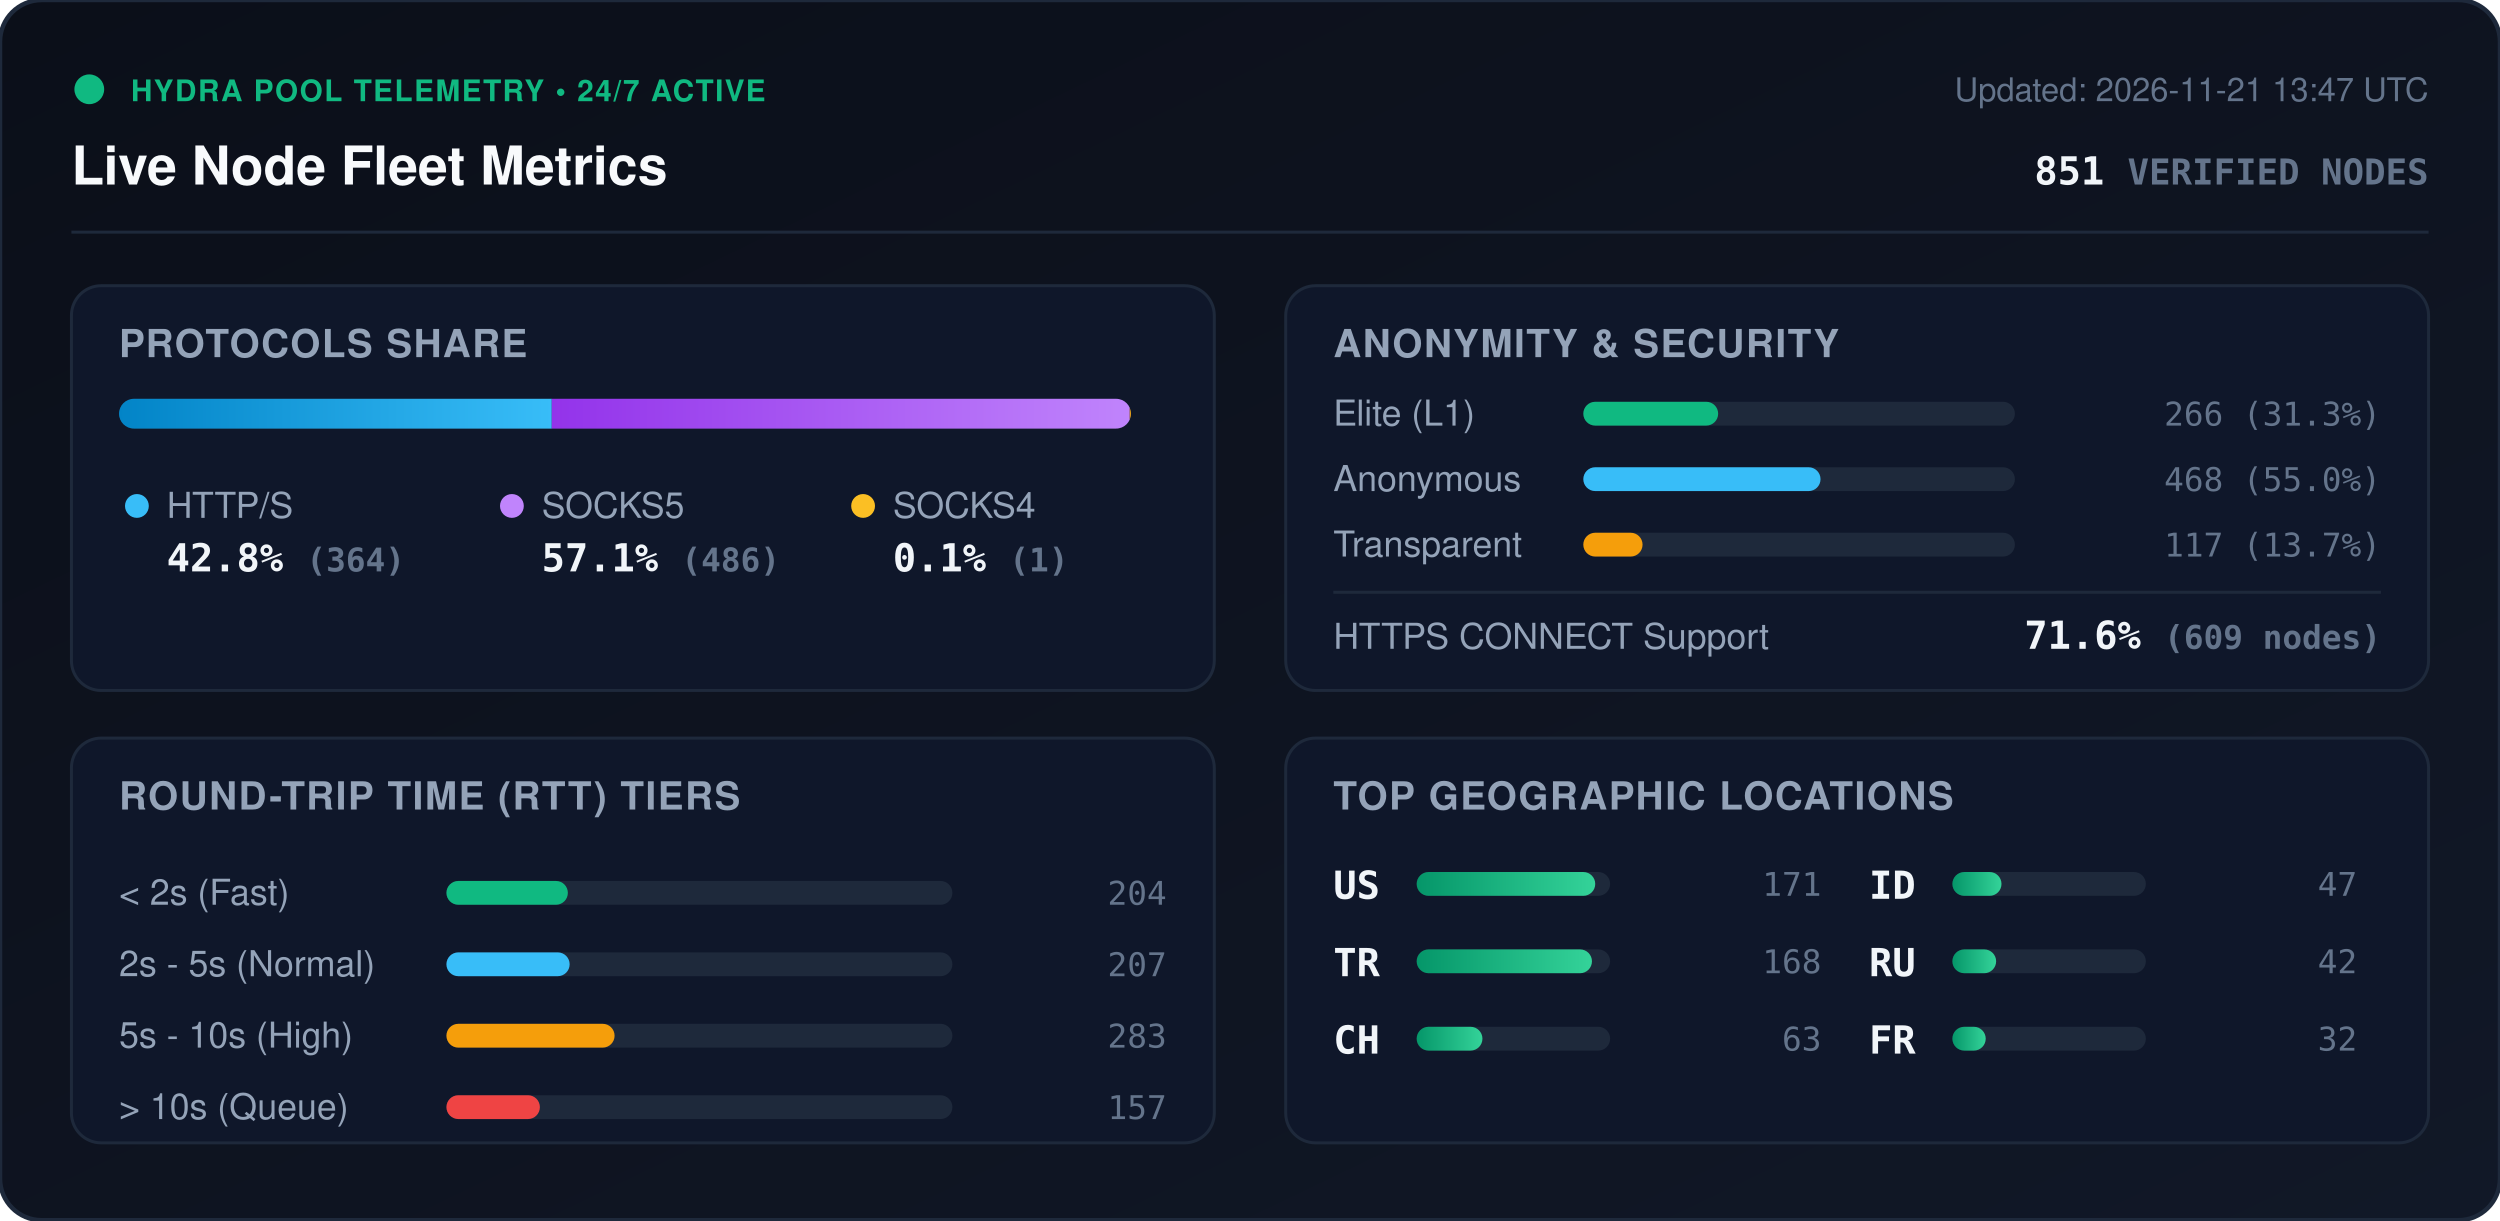
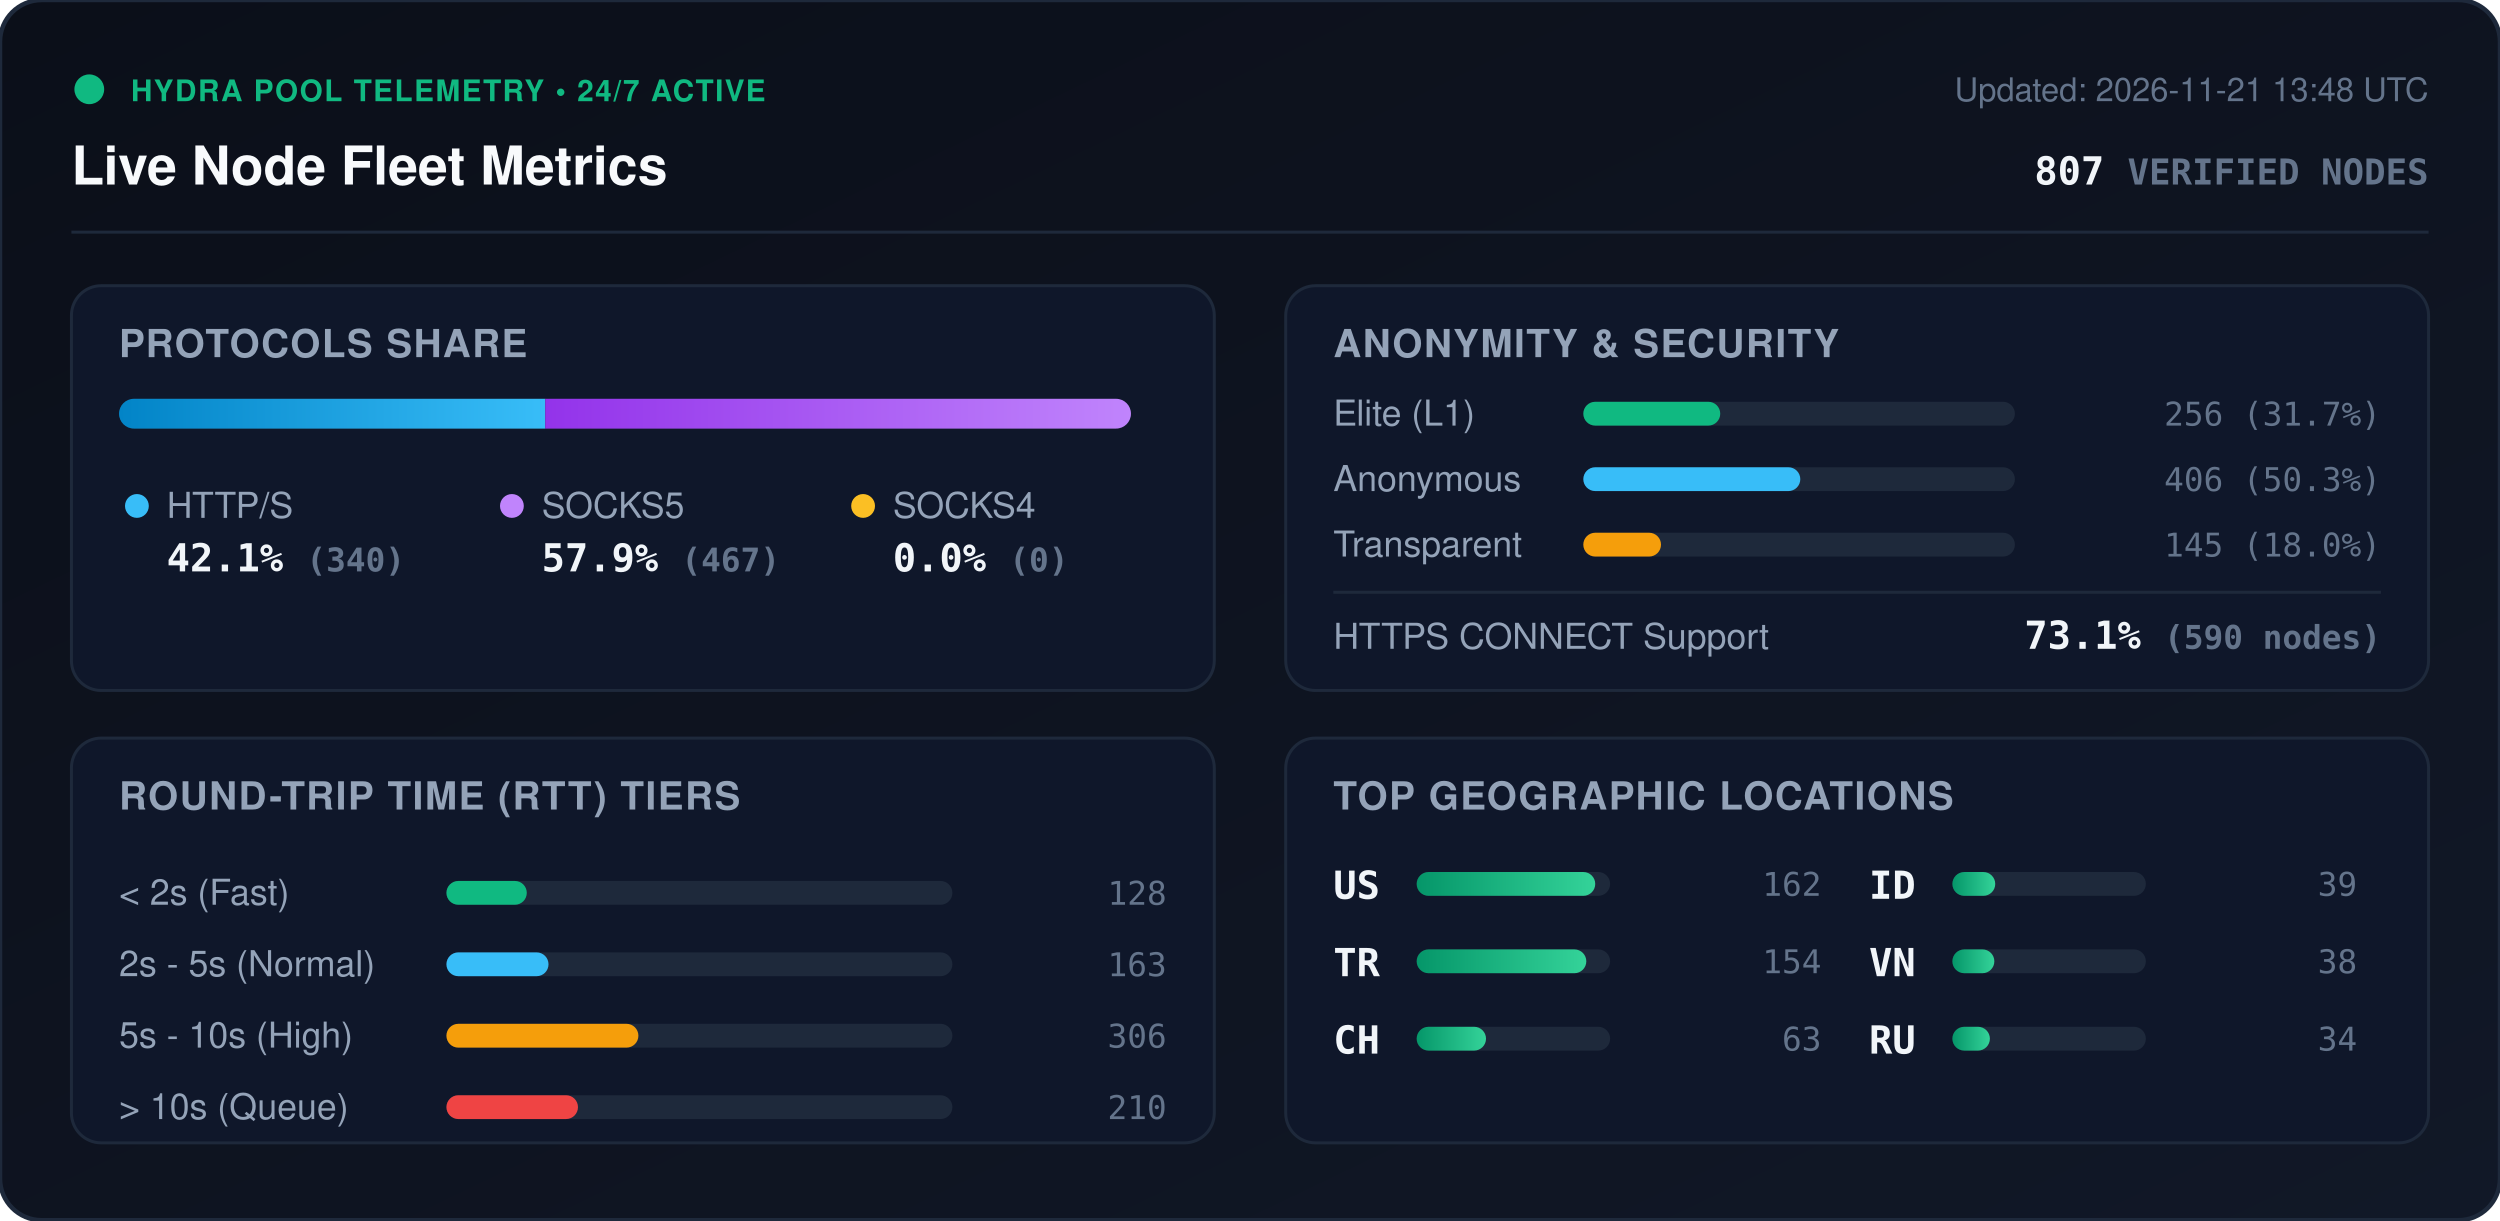
<svg xmlns="http://www.w3.org/2000/svg" viewBox="0 0 840 410" width="840" height="410" style="max-width: 100%; height: auto;">
  <defs>
    <linearGradient id="bg" x1="0%" y1="0%" x2="100%" y2="100%">
      <stop offset="0%" stop-color="#0b0f19" />
      <stop offset="100%" stop-color="#111827" />
    </linearGradient>
    <linearGradient id="bar-http" x1="0%" y1="0%" x2="100%" y2="0%">
      <stop offset="0%" stop-color="#0284c7" />
      <stop offset="100%" stop-color="#38bdf8" />
    </linearGradient>
    <linearGradient id="bar-socks5" x1="0%" y1="0%" x2="100%" y2="0%">
      <stop offset="0%" stop-color="#9333ea" />
      <stop offset="100%" stop-color="#c084fc" />
    </linearGradient>
    <linearGradient id="bar-socks4" x1="0%" y1="0%" x2="100%" y2="0%">
      <stop offset="0%" stop-color="#d97706" />
      <stop offset="100%" stop-color="#fbbf24" />
    </linearGradient>
    <linearGradient id="bar-green" x1="0%" y1="0%" x2="100%" y2="0%">
      <stop offset="0%" stop-color="#059669" />
      <stop offset="100%" stop-color="#34d399" />
    </linearGradient>
    <clipPath id="prog-track-clip">
      <rect width="340.0" height="10" rx="5" />
    </clipPath>
    <style>
      .title { font: 700 18px -apple-system, BlinkMacSystemFont, 'Segoe UI', Helvetica, Arial, sans-serif; fill: #f8fafc; }
      .sub { font: 500 11px -apple-system, BlinkMacSystemFont, 'Segoe UI', Helvetica, Arial, sans-serif; fill: #64748b; }
      .section-hdr { font: 600 13px -apple-system, BlinkMacSystemFont, 'Segoe UI', Helvetica, Arial, sans-serif; fill: #94a3b8; letter-spacing: 0.5px; }
      .metric-val { font: 700 13px -apple-system, BlinkMacSystemFont, 'Segoe UI', Helvetica, Arial, sans-serif; fill: #f1f5f9; }
      .metric-lbl { font: 500 12px -apple-system, BlinkMacSystemFont, 'Segoe UI', Helvetica, Arial, sans-serif; fill: #94a3b8; }
      .badge-txt { font: 700 10px -apple-system, BlinkMacSystemFont, 'Segoe UI', Helvetica, Arial, sans-serif; fill: #10b981; letter-spacing: 0.5px; }
      .mono { font-family: ui-monospace, SFMono-Regular, Menlo, Monaco, Consolas, monospace; }
      .pulse { animation: beacon 2s infinite ease-in-out; }
      @keyframes beacon { 0%, 100% { opacity: 1; } 50% { opacity: 0.35; } }
    </style>
  </defs>
  <rect width="840" height="410" rx="14" fill="url(#bg)" stroke="#1e293b" stroke-width="1.5" />
  <g transform="translate(24, 24)">
    <circle cx="6" cy="6" r="5" fill="#10b981" class="pulse" />
    <text x="20" y="10" class="badge-txt">HYDRA POOL TELEMETRY • 24/7 ACTIVE</text>
    <text x="0" y="38" class="title">Live Node Fleet Metrics</text>
-     <text x="792" y="10" text-anchor="end" class="sub">Updated: 2026-11-21 13:47 UTC</text>
-     <text x="792" y="38" text-anchor="end" class="metric-val mono" fill="#38bdf8">851 <tspan font-size="12" fill="#64748b">VERIFIED NODES</tspan>
+     <text x="792" y="10" text-anchor="end" class="sub">Updated: 2026-11-21 13:48 UTC</text>
+     <text x="792" y="38" text-anchor="end" class="metric-val mono" fill="#38bdf8">807 <tspan font-size="12" fill="#64748b">VERIFIED NODES</tspan>
    </text>
  </g>
  <line x1="24" y1="78" x2="816" y2="78" stroke="#1e293b" stroke-width="1" />
  <g transform="translate(24, 96)">
    <rect width="384" height="136" rx="10" fill="#0f172a" stroke="#1e293b" />
    <text x="16" y="24" class="section-hdr">PROTOCOLS SHARE</text>
    <g transform="translate(16, 38)">
      <rect width="340.0" height="10" rx="5" fill="#1e293b" />
      <g clip-path="url(#prog-track-clip)">
-         <rect x="0" width="145.4" height="10" fill="url(#bar-http)" />
-         <rect x="145.4" width="194.2" height="10" fill="url(#bar-socks5)" />
-         <rect x="339.6" width="0.4" height="10" fill="url(#bar-socks4)" />
+         <rect x="0" width="143.2" height="10" fill="url(#bar-http)" />
+         <rect x="143.2" width="196.8" height="10" fill="url(#bar-socks5)" />
+         <rect x="340.0" width="0.0" height="10" fill="url(#bar-socks4)" />
      </g>
    </g>
    <g transform="translate(16, 68)">
      <circle cx="6" cy="6" r="4" fill="#38bdf8" />
      <text x="16" y="10" class="metric-lbl">HTTP/S</text>
-       <text x="16" y="28" class="metric-val mono">42.8% <tspan font-size="11" fill="#64748b">(364)</tspan>
+       <text x="16" y="28" class="metric-val mono">42.1% <tspan font-size="11" fill="#64748b">(340)</tspan>
      </text>
      <circle cx="132" cy="6" r="4" fill="#c084fc" />
      <text x="142" y="10" class="metric-lbl">SOCKS5</text>
-       <text x="142" y="28" class="metric-val mono">57.1% <tspan font-size="11" fill="#64748b">(486)</tspan>
+       <text x="142" y="28" class="metric-val mono">57.9% <tspan font-size="11" fill="#64748b">(467)</tspan>
      </text>
      <circle cx="250" cy="6" r="4" fill="#fbbf24" />
      <text x="260" y="10" class="metric-lbl">SOCKS4</text>
-       <text x="260" y="28" class="metric-val mono">0.1% <tspan font-size="11" fill="#64748b">(1)</tspan>
+       <text x="260" y="28" class="metric-val mono">0.0% <tspan font-size="11" fill="#64748b">(0)</tspan>
      </text>
    </g>
  </g>
  <g transform="translate(432, 96)">
    <rect width="384" height="136" rx="10" fill="#0f172a" stroke="#1e293b" />
    <text x="16" y="24" class="section-hdr">ANONYMITY &amp; SECURITY</text>
    <text x="16" y="47" class="metric-lbl">Elite (L1)</text>
    <rect x="100" y="39" width="145.0" height="8" rx="4" fill="#1e293b" />
-     <rect x="100" y="39" width="45.3" height="8" rx="4" fill="#10b981" />
-     <text x="368" y="47" text-anchor="end" class="mono sub" fill="#e2e8f0">266 (31.3%)</text>
+     <rect x="100" y="39" width="46.0" height="8" rx="4" fill="#10b981" />
+     <text x="368" y="47" text-anchor="end" class="mono sub" fill="#e2e8f0">256 (31.7%)</text>
    <text x="16" y="69" class="metric-lbl">Anonymous</text>
    <rect x="100" y="61" width="145.0" height="8" rx="4" fill="#1e293b" />
-     <rect x="100" y="61" width="79.7" height="8" rx="4" fill="#38bdf8" />
-     <text x="368" y="69" text-anchor="end" class="mono sub" fill="#e2e8f0">468 (55.0%)</text>
+     <rect x="100" y="61" width="72.9" height="8" rx="4" fill="#38bdf8" />
+     <text x="368" y="69" text-anchor="end" class="mono sub" fill="#e2e8f0">406 (50.3%)</text>
    <text x="16" y="91" class="metric-lbl">Transparent</text>
    <rect x="100" y="83" width="145.0" height="8" rx="4" fill="#1e293b" />
-     <rect x="100" y="83" width="19.9" height="8" rx="4" fill="#f59e0b" />
-     <text x="368" y="91" text-anchor="end" class="mono sub" fill="#e2e8f0">117 (13.7%)</text>
+     <rect x="100" y="83" width="26.1" height="8" rx="4" fill="#f59e0b" />
+     <text x="368" y="91" text-anchor="end" class="mono sub" fill="#e2e8f0">145 (18.0%)</text>
    <line x1="16" y1="103" x2="368" y2="103" stroke="#1e293b" stroke-width="1" />
    <text x="16" y="122" class="metric-lbl">HTTPS CONNECT Support</text>
-     <text x="368" y="122" text-anchor="end" class="metric-val mono" fill="#34d399">71.6% <tspan font-size="11" fill="#64748b">(609 nodes)</tspan>
+     <text x="368" y="122" text-anchor="end" class="metric-val mono" fill="#34d399">73.1% <tspan font-size="11" fill="#64748b">(590 nodes)</tspan>
    </text>
  </g>
  <g transform="translate(24, 248)">
    <rect width="384" height="136" rx="10" fill="#0f172a" stroke="#1e293b" />
    <text x="16" y="24" class="section-hdr">ROUND-TRIP TIME (RTT) TIERS</text>
    <g transform="translate(16, 42)">
      <text x="0" y="14" class="metric-lbl">&lt; 2s (Fast)</text>
      <rect x="110" y="6" width="170" height="8" rx="4" fill="#1e293b" />
-       <rect x="110" y="6" width="40.8" height="8" rx="4" fill="#10b981" />
-       <text x="352" y="14" text-anchor="end" class="mono sub">204</text>
+       <rect x="110" y="6" width="27.0" height="8" rx="4" fill="#10b981" />
+       <text x="352" y="14" text-anchor="end" class="mono sub">128</text>
      <text x="0" y="38" class="metric-lbl">2s - 5s (Normal)</text>
      <rect x="110" y="30" width="170" height="8" rx="4" fill="#1e293b" />
-       <rect x="110" y="30" width="41.4" height="8" rx="4" fill="#38bdf8" />
-       <text x="352" y="38" text-anchor="end" class="mono sub">207</text>
+       <rect x="110" y="30" width="34.3" height="8" rx="4" fill="#38bdf8" />
+       <text x="352" y="38" text-anchor="end" class="mono sub">163</text>
      <text x="0" y="62" class="metric-lbl">5s - 10s (High)</text>
      <rect x="110" y="54" width="170" height="8" rx="4" fill="#1e293b" />
-       <rect x="110" y="54" width="56.5" height="8" rx="4" fill="#f59e0b" />
-       <text x="352" y="62" text-anchor="end" class="mono sub">283</text>
+       <rect x="110" y="54" width="64.5" height="8" rx="4" fill="#f59e0b" />
+       <text x="352" y="62" text-anchor="end" class="mono sub">306</text>
      <text x="0" y="86" class="metric-lbl">&gt; 10s (Queue)</text>
      <rect x="110" y="78" width="170" height="8" rx="4" fill="#1e293b" />
-       <rect x="110" y="78" width="31.4" height="8" rx="4" fill="#ef4444" />
-       <text x="352" y="86" text-anchor="end" class="mono sub">157</text>
+       <rect x="110" y="78" width="44.2" height="8" rx="4" fill="#ef4444" />
+       <text x="352" y="86" text-anchor="end" class="mono sub">210</text>
    </g>
  </g>
  <g transform="translate(432, 248)">
    <rect width="384" height="136" rx="10" fill="#0f172a" stroke="#1e293b" />
    <text x="16" y="24" class="section-hdr">TOP GEOGRAPHIC LOCATIONS</text>
    <g transform="translate(16, 42)">
      <g transform="translate(0, 0)">
        <text x="0" y="12" class="mono metric-val" font-size="12">US</text>
        <rect x="28" y="3" width="65" height="8" rx="4" fill="#1e293b" />
        <rect x="28" y="3" width="60.0" height="8" rx="4" fill="url(#bar-green)" />
-         <text x="164" y="11" text-anchor="end" class="mono sub">171</text>
+         <text x="164" y="11" text-anchor="end" class="mono sub">162</text>
      </g>
      <g transform="translate(0, 26)">
        <text x="0" y="12" class="mono metric-val" font-size="12">TR</text>
        <rect x="28" y="3" width="65" height="8" rx="4" fill="#1e293b" />
-         <rect x="28" y="3" width="58.9" height="8" rx="4" fill="url(#bar-green)" />
-         <text x="164" y="11" text-anchor="end" class="mono sub">168</text>
+         <rect x="28" y="3" width="57.0" height="8" rx="4" fill="url(#bar-green)" />
+         <text x="164" y="11" text-anchor="end" class="mono sub">154</text>
      </g>
      <g transform="translate(0, 52)">
        <text x="0" y="12" class="mono metric-val" font-size="12">CH</text>
        <rect x="28" y="3" width="65" height="8" rx="4" fill="#1e293b" />
-         <rect x="28" y="3" width="22.1" height="8" rx="4" fill="url(#bar-green)" />
+         <rect x="28" y="3" width="23.3" height="8" rx="4" fill="url(#bar-green)" />
        <text x="164" y="11" text-anchor="end" class="mono sub">63</text>
      </g>
      <g transform="translate(180, 0)">
        <text x="0" y="12" class="mono metric-val" font-size="12">ID</text>
        <rect x="28" y="3" width="65" height="8" rx="4" fill="#1e293b" />
-         <rect x="28" y="3" width="16.5" height="8" rx="4" fill="url(#bar-green)" />
-         <text x="164" y="11" text-anchor="end" class="mono sub">47</text>
+         <rect x="28" y="3" width="14.4" height="8" rx="4" fill="url(#bar-green)" />
+         <text x="164" y="11" text-anchor="end" class="mono sub">39</text>
      </g>
      <g transform="translate(180, 26)">
+         <text x="0" y="12" class="mono metric-val" font-size="12">VN</text>
+         <rect x="28" y="3" width="65" height="8" rx="4" fill="#1e293b" />
+         <rect x="28" y="3" width="14.1" height="8" rx="4" fill="url(#bar-green)" />
+         <text x="164" y="11" text-anchor="end" class="mono sub">38</text>
+       </g>
+       <g transform="translate(180, 52)">
        <text x="0" y="12" class="mono metric-val" font-size="12">RU</text>
        <rect x="28" y="3" width="65" height="8" rx="4" fill="#1e293b" />
-         <rect x="28" y="3" width="14.7" height="8" rx="4" fill="url(#bar-green)" />
-         <text x="164" y="11" text-anchor="end" class="mono sub">42</text>
-       </g>
-       <g transform="translate(180, 52)">
-         <text x="0" y="12" class="mono metric-val" font-size="12">FR</text>
-         <rect x="28" y="3" width="65" height="8" rx="4" fill="#1e293b" />
-         <rect x="28" y="3" width="11.2" height="8" rx="4" fill="url(#bar-green)" />
-         <text x="164" y="11" text-anchor="end" class="mono sub">32</text>
+         <rect x="28" y="3" width="12.6" height="8" rx="4" fill="url(#bar-green)" />
+         <text x="164" y="11" text-anchor="end" class="mono sub">34</text>
      </g>
    </g>
  </g>
</svg>
